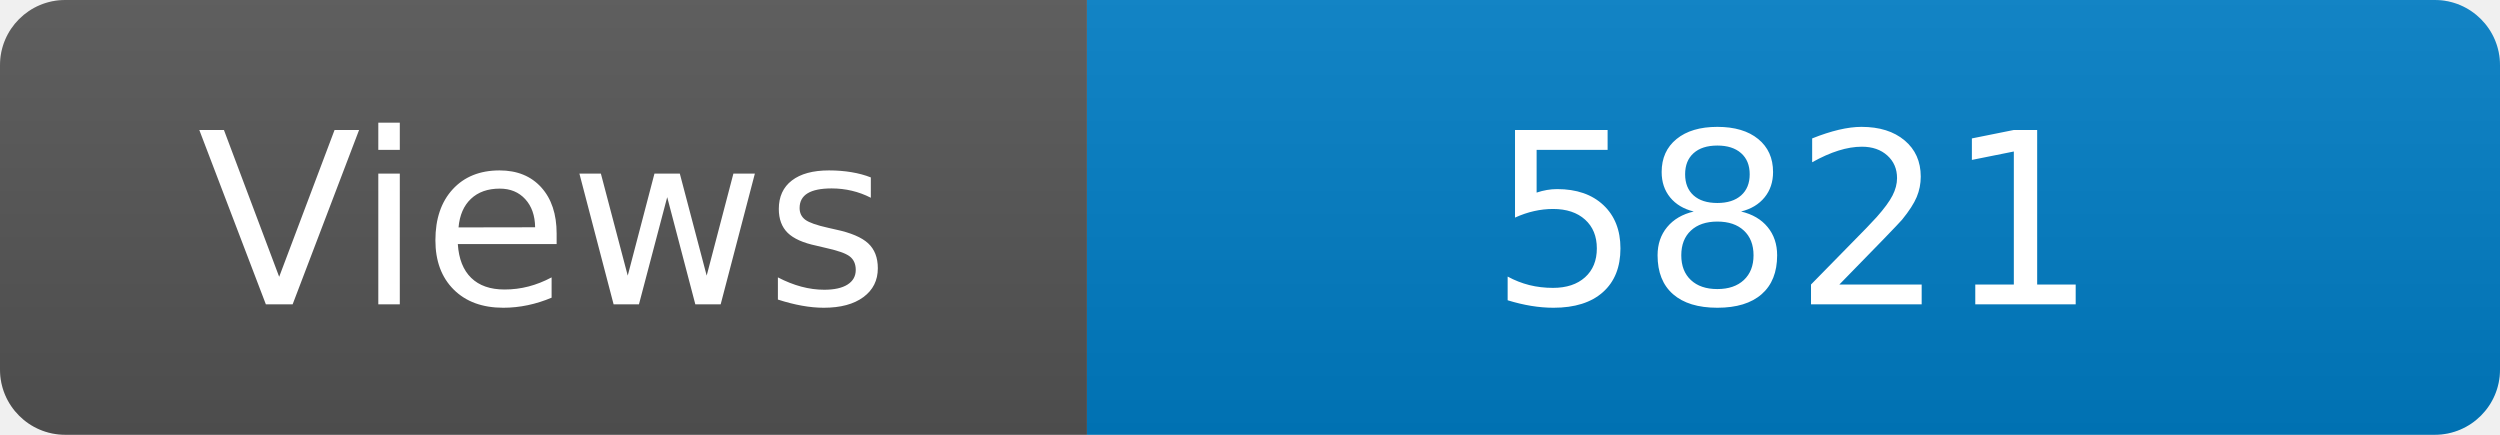
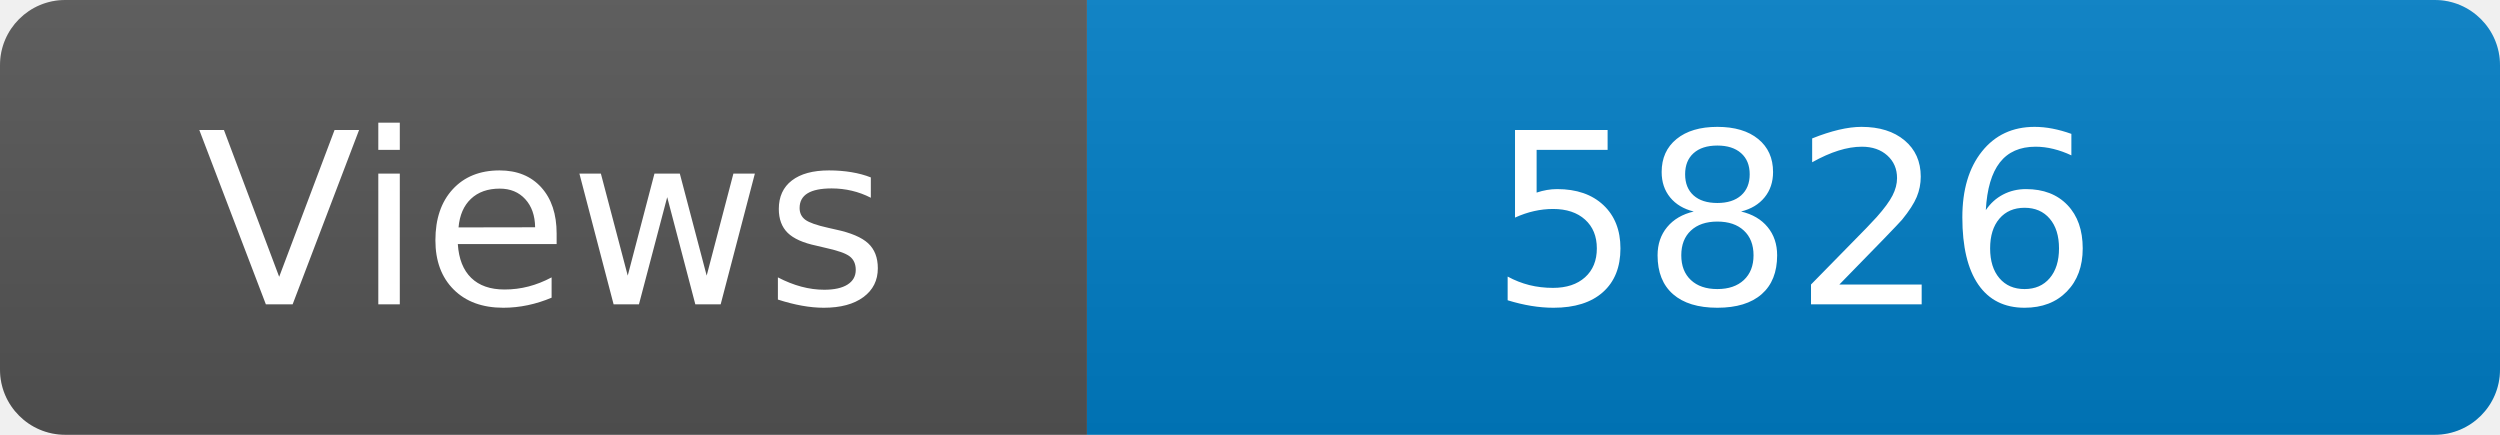
<svg xmlns="http://www.w3.org/2000/svg" width="115" height="20" role="img" aria-label="Maintained?: yes">
  <linearGradient id="s" x2="0" y2="100%">
    <stop offset="0" stop-color="#bbb" stop-opacity=".1" />
    <stop offset="1" stop-opacity=".1" />
  </linearGradient>
  <clipPath id="r">
    <rect width="115" height="20" rx="3" fill="#fff" />
  </clipPath>
  <g clip-path="url(#r)">
    <rect width="50" height="20" fill="#555" />
    <rect x="50" width="160" height="20" fill="#007ec6" />
    <rect width="115" height="20" fill="url(#s)" />
  </g>
  <g fill="#fff" text-anchor="middle" font-family="Verdana,Geneva,DejaVu Sans,sans-serif" font-size="110">
    <text x="250" y="140" transform="scale(.1)" fill="#fff">Views</text>
-     <text x="825" y="140" transform="scale(.1)" fill="#fff">5821</text>
+     <text x="825" y="140" transform="scale(.1)" fill="#fff">5826</text>
  </g>
</svg>
